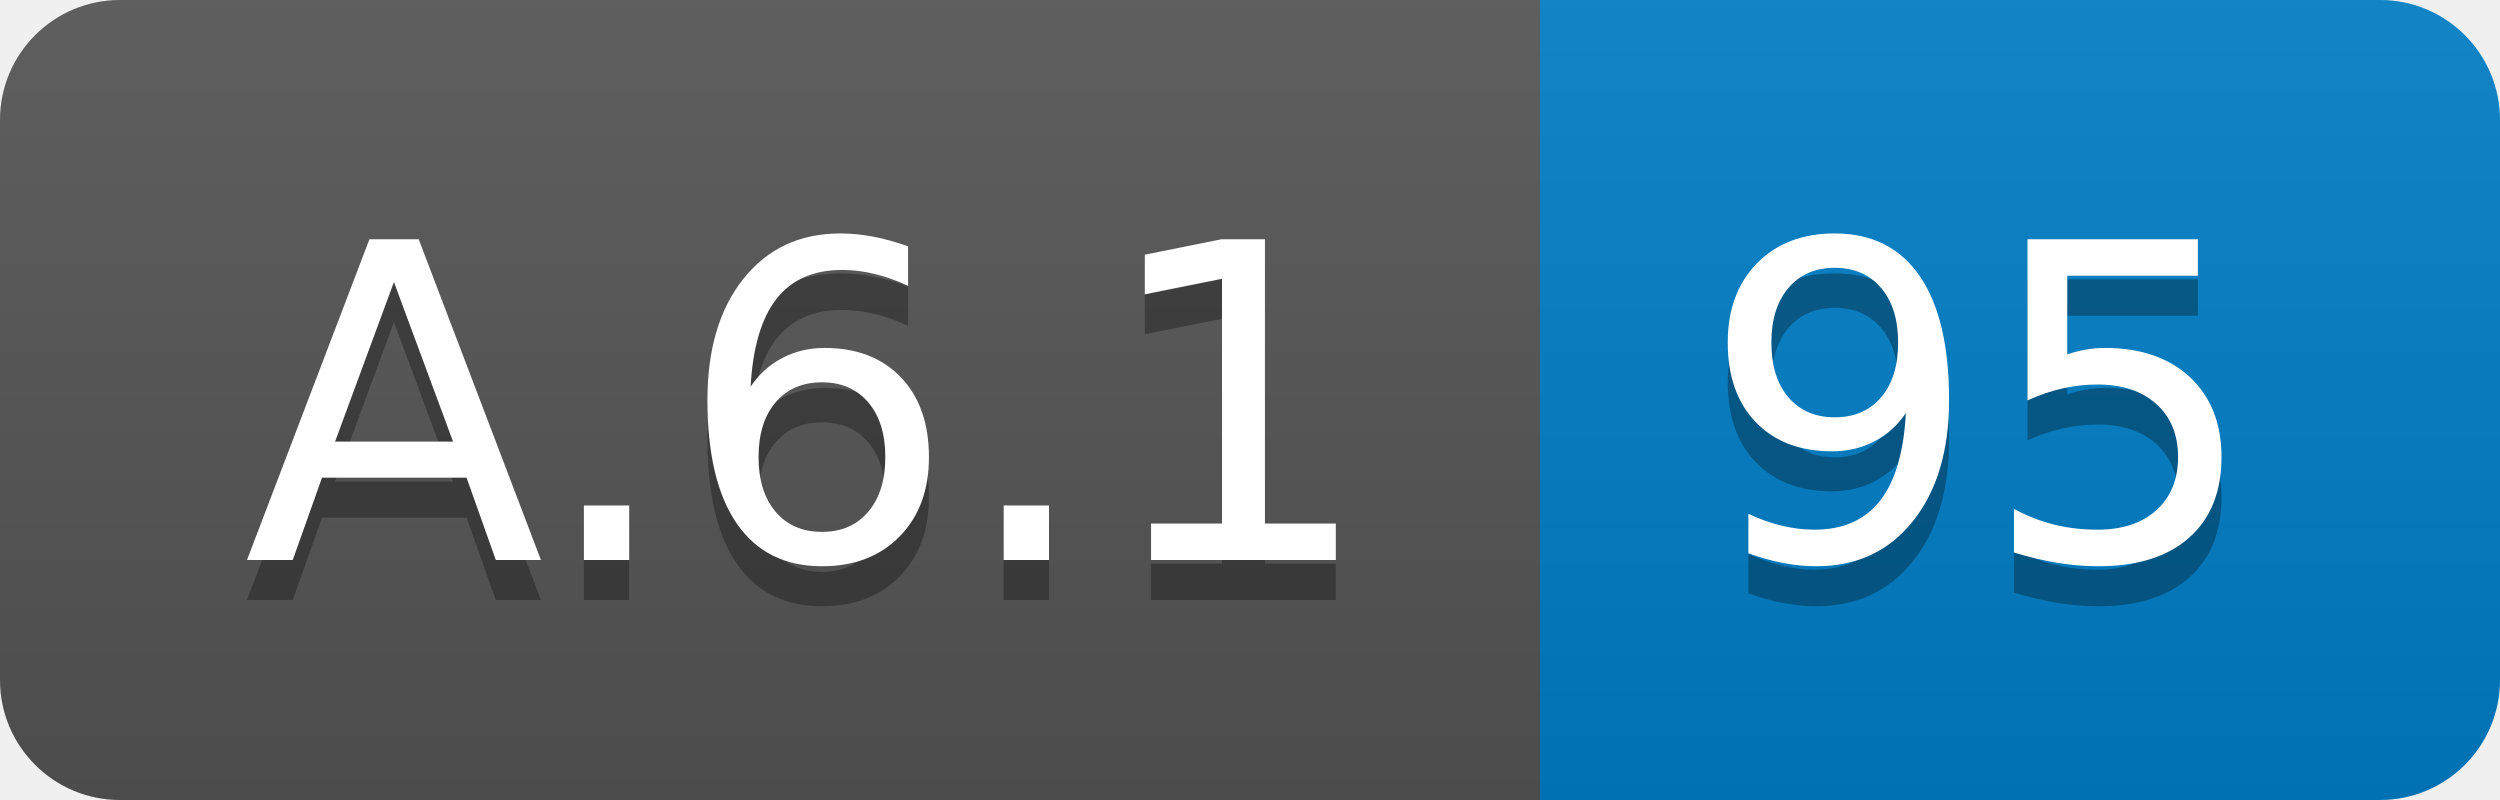
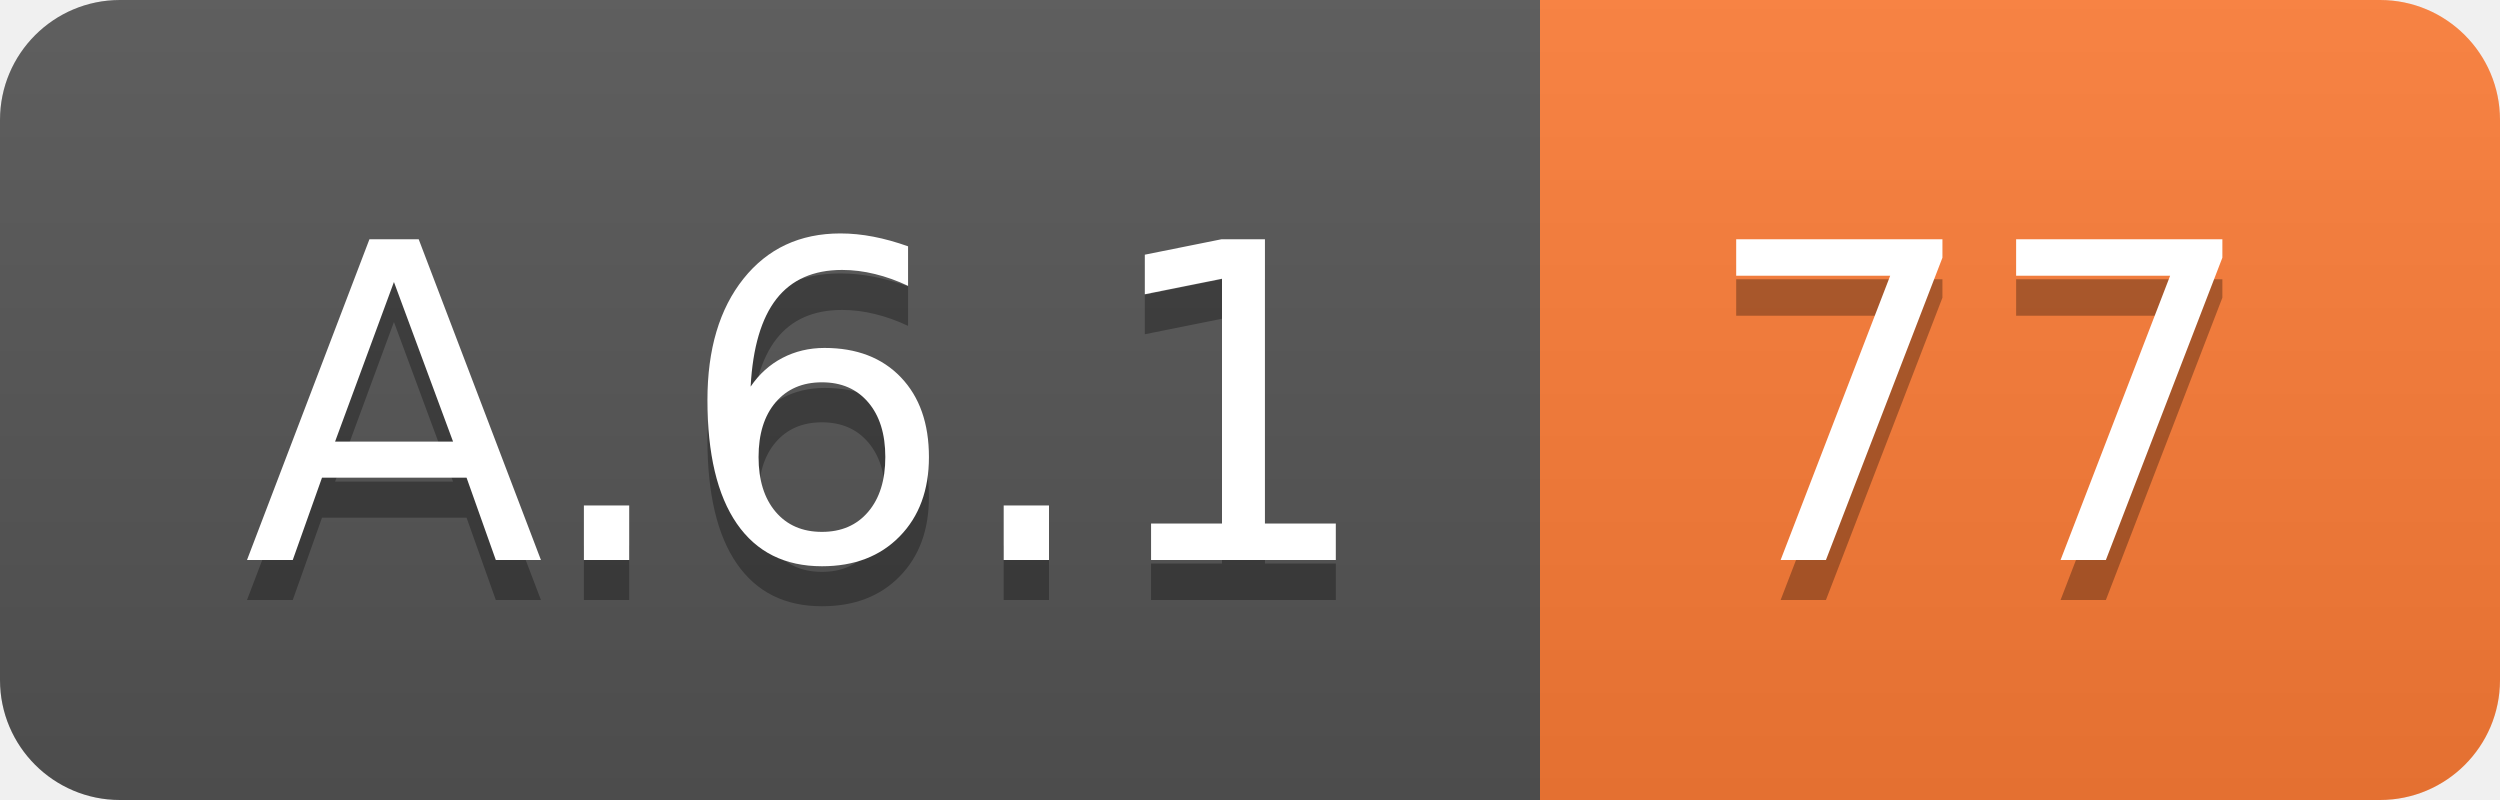
<svg xmlns="http://www.w3.org/2000/svg" width="62.5" height="20">
  <linearGradient id="smooth" x2="0" y2="100%">
    <stop offset="0" stop-color="#bbb" stop-opacity=".1" />
    <stop offset="1" stop-opacity=".1" />
  </linearGradient>
  <clipPath id="round">
    <rect width="62.5" height="20" rx="3" fill="#fff" />
  </clipPath>
  <g clip-path="url(#round)">
    <rect width="38.5" height="20" fill="#555" />
-     <rect x="38.5" width="24.0" height="20" fill="#007ec6" />
+     <rect x="38.5" width="24.0" height="20" fill="#fe7d37" />
    <rect width="62.5" height="20" fill="url(#smooth)" />
  </g>
  <g fill="#fff" text-anchor="middle" font-family="DejaVu Sans,Verdana,Geneva,sans-serif" font-size="110">
    <text x="202.5" y="150" fill="#010101" fill-opacity=".3" transform="scale(0.1)" textLength="285.0" lengthAdjust="spacing">A.6.1</text>
    <text x="202.5" y="140" transform="scale(0.1)" textLength="285.0" lengthAdjust="spacing">A.6.1</text>
-     <text x="495.0" y="150" fill="#010101" fill-opacity=".3" transform="scale(0.1)" textLength="140.0" lengthAdjust="spacing">95</text>
-     <text x="495.0" y="140" transform="scale(0.1)" textLength="140.0" lengthAdjust="spacing">95</text>
+     <text x="495.0" y="150" fill="#010101" fill-opacity=".3" transform="scale(0.1)" textLength="140.0" lengthAdjust="spacing">77</text>
+     <text x="495.0" y="140" transform="scale(0.1)" textLength="140.0" lengthAdjust="spacing">77</text>
  </g>
</svg>
